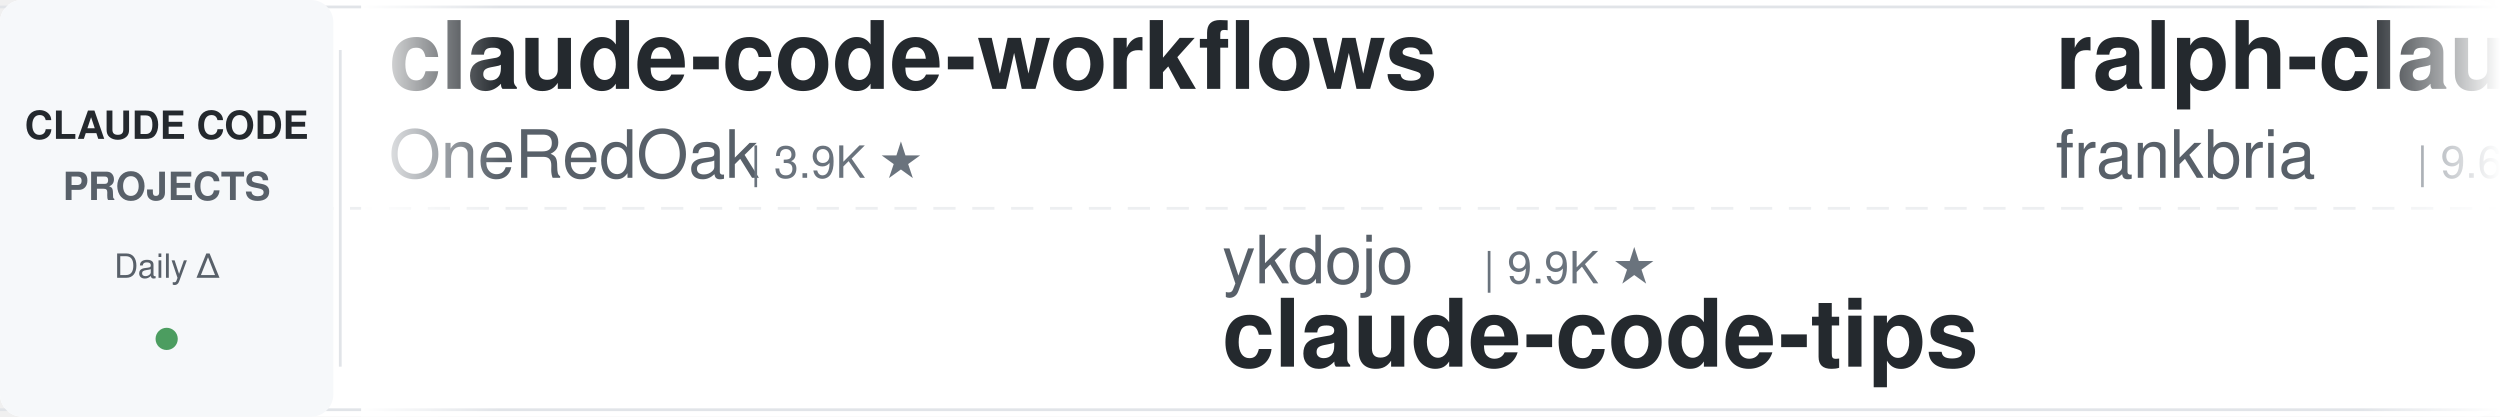
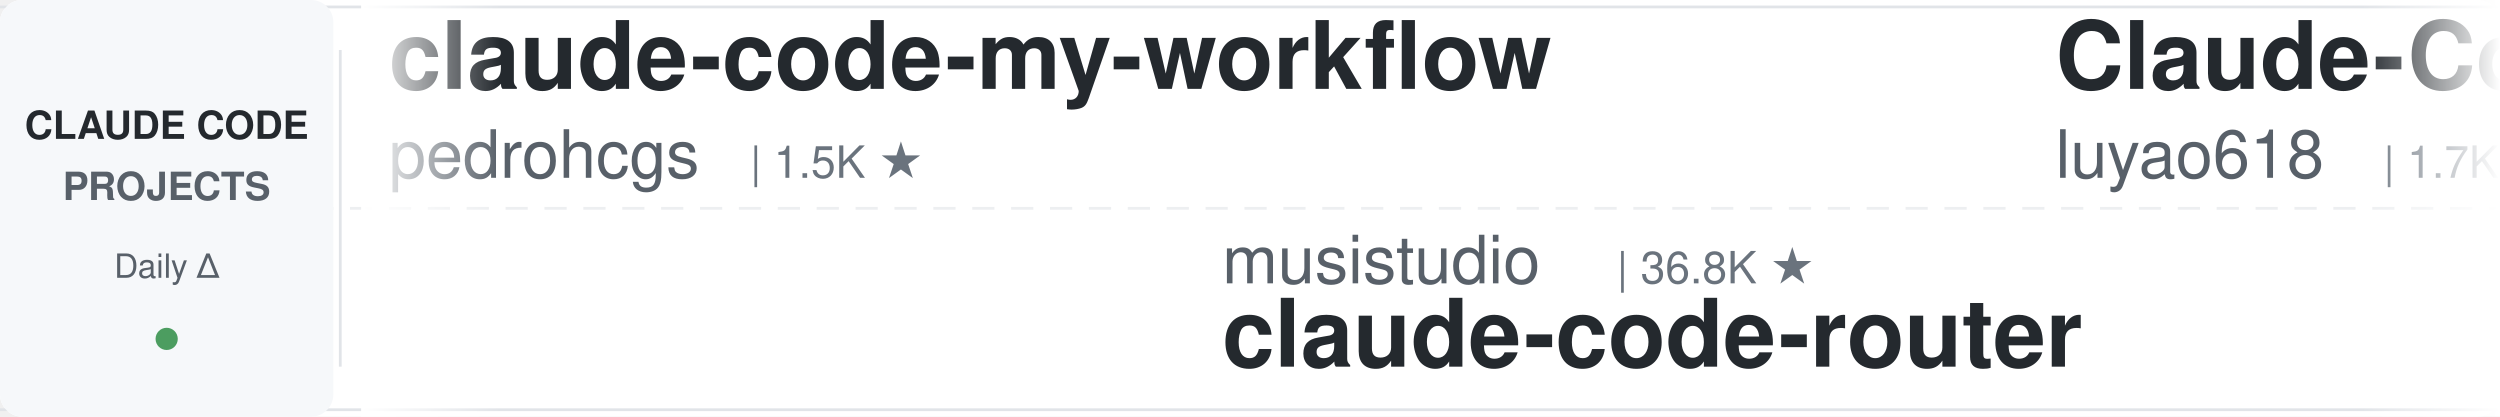
<svg xmlns="http://www.w3.org/2000/svg" width="900" height="150">
  <defs>
    <linearGradient id="leftFade" x1="0%" y1="0%" x2="100%" y2="0%">
      <stop offset="0%" style="stop-color:#ffffff;stop-opacity:1" />
      <stop offset="100%" style="stop-color:#ffffff;stop-opacity:0" />
    </linearGradient>
    <linearGradient id="rightFade" x1="0%" y1="0%" x2="100%" y2="0%">
      <stop offset="0%" style="stop-color:#ffffff;stop-opacity:0" />
      <stop offset="100%" style="stop-color:#ffffff;stop-opacity:1" />
    </linearGradient>
  </defs>
  <rect width="900" height="150" fill="#ffffff" rx="8" />
  <rect x="0" y="2" width="900" height="1" fill="#e1e4e8" />
  <rect x="0" y="147" width="900" height="1" fill="#e1e4e8" />
  <line x1="0" y1="75" x2="900" y2="75" stroke="#e1e4e8" stroke-width="1" stroke-dasharray="8 6" opacity="0.6" />
  <rect x="0" y="0" width="120" height="150" fill="#f6f8fa" rx="8" />
  <text x="60" y="50" font-family="-apple-system, BlinkMacSystemFont, 'Segoe UI', Helvetica, Arial, sans-serif" font-size="14" font-weight="600" fill="#24292e" text-anchor="middle">CLAUDE CODE</text>
  <text x="60" y="72" font-family="-apple-system, BlinkMacSystemFont, 'Segoe UI', Helvetica, Arial, sans-serif" font-size="14" font-weight="600" fill="#586069" text-anchor="middle">PROJECTS</text>
  <text x="60" y="100" font-family="-apple-system, BlinkMacSystemFont, 'Segoe UI', Helvetica, Arial, sans-serif" font-size="12" font-weight="500" fill="#586069" text-anchor="middle">Daily Δ</text>
  <circle cx="60" cy="122" r="4" fill="#22863a" opacity="0.8" />
  <rect x="122" y="18" width="1" height="114" fill="#e1e4e8" />
  <clipPath id="tickerClip">
    <rect x="130" y="0" width="770" height="150" />
  </clipPath>
  <g clip-path="url(#tickerClip)">
    <g id="tickerItems">
      <animateTransform attributeName="transform" attributeType="XML" type="translate" from="0 0" to="-3000 0" dur="54s" repeatCount="indefinite" />
      <g transform="translate(0, 0)">
-         <text x="140" y="32" font-family="-apple-system, BlinkMacSystemFont, 'Segoe UI', Helvetica, Arial, sans-serif" font-size="34" font-weight="600" fill="#24292e">claude-code-workflows</text>
-         <text x="140" y="64" font-family="-apple-system, BlinkMacSystemFont, 'Segoe UI', Helvetica, Arial, sans-serif" font-size="24" font-weight="400" fill="#586069">OneRedOak</text>
-         <text x="270" y="64" font-family="-apple-system, BlinkMacSystemFont, 'Segoe UI', Helvetica, Arial, sans-serif" font-size="16" font-weight="500" fill="#6a737d">| 3.9K ★</text>
+         <text x="140" y="32" font-family="-apple-system, BlinkMacSystemFont, 'Segoe UI', Helvetica, Arial, sans-serif" font-size="34" font-weight="600" fill="#24292e">claude-code-my-workflow</text>
+         <text x="140" y="64" font-family="-apple-system, BlinkMacSystemFont, 'Segoe UI', Helvetica, Arial, sans-serif" font-size="24" font-weight="400" fill="#586069">pedrohcgs</text>
+         <text x="270" y="64" font-family="-apple-system, BlinkMacSystemFont, 'Segoe UI', Helvetica, Arial, sans-serif" font-size="16" font-weight="500" fill="#6a737d">| 1.5K ★</text>
      </g>
      <g transform="translate(300, 0)">
-         <text x="140" y="102" font-family="-apple-system, BlinkMacSystemFont, 'Segoe UI', Helvetica, Arial, sans-serif" font-size="24" font-weight="400" fill="#586069">ykdojo</text>
-         <text x="234" y="102" font-family="-apple-system, BlinkMacSystemFont, 'Segoe UI', Helvetica, Arial, sans-serif" font-size="16" font-weight="500" fill="#6a737d">| 9.9K ★</text>
-         <text x="140" y="132" font-family="-apple-system, BlinkMacSystemFont, 'Segoe UI', Helvetica, Arial, sans-serif" font-size="34" font-weight="600" fill="#24292e">claude-code-tips</text>
+         <text x="140" y="102" font-family="-apple-system, BlinkMacSystemFont, 'Segoe UI', Helvetica, Arial, sans-serif" font-size="24" font-weight="400" fill="#586069">musistudio</text>
+         <text x="282" y="102" font-family="-apple-system, BlinkMacSystemFont, 'Segoe UI', Helvetica, Arial, sans-serif" font-size="16" font-weight="500" fill="#6a737d">| 36.8K ★</text>
+         <text x="140" y="132" font-family="-apple-system, BlinkMacSystemFont, 'Segoe UI', Helvetica, Arial, sans-serif" font-size="34" font-weight="600" fill="#24292e">claude-code-router</text>
      </g>
      <g transform="translate(600, 0)">
-         <text x="140" y="32" font-family="-apple-system, BlinkMacSystemFont, 'Segoe UI', Helvetica, Arial, sans-serif" font-size="34" font-weight="600" fill="#24292e">ralph-claude-code</text>
-         <text x="140" y="64" font-family="-apple-system, BlinkMacSystemFont, 'Segoe UI', Helvetica, Arial, sans-serif" font-size="24" font-weight="400" fill="#586069">frankbria</text>
-         <text x="270" y="64" font-family="-apple-system, BlinkMacSystemFont, 'Segoe UI', Helvetica, Arial, sans-serif" font-size="16" font-weight="500" fill="#6a737d">| 9.6K ★</text>
+         <text x="140" y="32" font-family="-apple-system, BlinkMacSystemFont, 'Segoe UI', Helvetica, Arial, sans-serif" font-size="34" font-weight="600" fill="#24292e">Claude-Code-Source-Study</text>
+         <text x="140" y="64" font-family="-apple-system, BlinkMacSystemFont, 'Segoe UI', Helvetica, Arial, sans-serif" font-size="24" font-weight="400" fill="#586069">luyao618</text>
+         <text x="258" y="64" font-family="-apple-system, BlinkMacSystemFont, 'Segoe UI', Helvetica, Arial, sans-serif" font-size="16" font-weight="500" fill="#6a737d">| 1.7K ★</text>
      </g>
      <g transform="translate(900, 0)">
-         <text x="140" y="102" font-family="-apple-system, BlinkMacSystemFont, 'Segoe UI', Helvetica, Arial, sans-serif" font-size="24" font-weight="400" fill="#586069">Pimzino</text>
-         <text x="246" y="102" font-family="-apple-system, BlinkMacSystemFont, 'Segoe UI', Helvetica, Arial, sans-serif" font-size="16" font-weight="500" fill="#6a737d">| 3.9K ★</text>
-         <text x="140" y="132" font-family="-apple-system, BlinkMacSystemFont, 'Segoe UI', Helvetica, Arial, sans-serif" font-size="34" font-weight="600" fill="#24292e">claude-code-spec-workflo...</text>
+         <text x="140" y="102" font-family="-apple-system, BlinkMacSystemFont, 'Segoe UI', Helvetica, Arial, sans-serif" font-size="24" font-weight="400" fill="#586069">WorldFlowAI</text>
+         <text x="294" y="102" font-family="-apple-system, BlinkMacSystemFont, 'Segoe UI', Helvetica, Arial, sans-serif" font-size="16" font-weight="500" fill="#6a737d">| 1.7K ★</text>
+         <text x="140" y="132" font-family="-apple-system, BlinkMacSystemFont, 'Segoe UI', Helvetica, Arial, sans-serif" font-size="34" font-weight="600" fill="#24292e">everything-claude-code</text>
      </g>
      <g transform="translate(1200, 0)">
-         <text x="140" y="32" font-family="-apple-system, BlinkMacSystemFont, 'Segoe UI', Helvetica, Arial, sans-serif" font-size="34" font-weight="600" fill="#24292e">claude-code-engineering</text>
-         <text x="140" y="64" font-family="-apple-system, BlinkMacSystemFont, 'Segoe UI', Helvetica, Arial, sans-serif" font-size="24" font-weight="400" fill="#586069">huangjia2019</text>
-         <text x="306" y="64" font-family="-apple-system, BlinkMacSystemFont, 'Segoe UI', Helvetica, Arial, sans-serif" font-size="16" font-weight="500" fill="#6a737d">| 1.1K ★</text>
+         <text x="140" y="32" font-family="-apple-system, BlinkMacSystemFont, 'Segoe UI', Helvetica, Arial, sans-serif" font-size="34" font-weight="600" fill="#24292e">claude-code-showcase</text>
+         <text x="140" y="64" font-family="-apple-system, BlinkMacSystemFont, 'Segoe UI', Helvetica, Arial, sans-serif" font-size="24" font-weight="400" fill="#586069">ChrisWiles</text>
+         <text x="282" y="64" font-family="-apple-system, BlinkMacSystemFont, 'Segoe UI', Helvetica, Arial, sans-serif" font-size="16" font-weight="500" fill="#6a737d">| 6.0K ★</text>
      </g>
      <g transform="translate(1500, 0)">
-         <text x="140" y="102" font-family="-apple-system, BlinkMacSystemFont, 'Segoe UI', Helvetica, Arial, sans-serif" font-size="24" font-weight="400" fill="#586069">VoltAgent</text>
-         <text x="270" y="102" font-family="-apple-system, BlinkMacSystemFont, 'Segoe UI', Helvetica, Arial, sans-serif" font-size="16" font-weight="500" fill="#6a737d">| 24.6K ★</text>
-         <text x="140" y="132" font-family="-apple-system, BlinkMacSystemFont, 'Segoe UI', Helvetica, Arial, sans-serif" font-size="34" font-weight="600" fill="#24292e">awesome-claude-code-suba...</text>
+         <text x="140" y="102" font-family="-apple-system, BlinkMacSystemFont, 'Segoe UI', Helvetica, Arial, sans-serif" font-size="24" font-weight="400" fill="#586069">liuup</text>
+         <text x="222" y="102" font-family="-apple-system, BlinkMacSystemFont, 'Segoe UI', Helvetica, Arial, sans-serif" font-size="16" font-weight="500" fill="#6a737d">| 3.8K ★</text>
+         <text x="140" y="132" font-family="-apple-system, BlinkMacSystemFont, 'Segoe UI', Helvetica, Arial, sans-serif" font-size="34" font-weight="600" fill="#24292e">claude-code-analysis</text>
      </g>
      <g transform="translate(1800, 0)">
-         <text x="140" y="32" font-family="-apple-system, BlinkMacSystemFont, 'Segoe UI', Helvetica, Arial, sans-serif" font-size="34" font-weight="600" fill="#24292e">claude-code-prompts</text>
-         <text x="140" y="64" font-family="-apple-system, BlinkMacSystemFont, 'Segoe UI', Helvetica, Arial, sans-serif" font-size="24" font-weight="400" fill="#586069">repowise-dev</text>
-         <text x="306" y="64" font-family="-apple-system, BlinkMacSystemFont, 'Segoe UI', Helvetica, Arial, sans-serif" font-size="16" font-weight="500" fill="#6a737d">| 1.2K ★</text>
+         <text x="140" y="32" font-family="-apple-system, BlinkMacSystemFont, 'Segoe UI', Helvetica, Arial, sans-serif" font-size="34" font-weight="600" fill="#24292e">claude-code-sub-agents</text>
+         <text x="140" y="64" font-family="-apple-system, BlinkMacSystemFont, 'Segoe UI', Helvetica, Arial, sans-serif" font-size="24" font-weight="400" fill="#586069">lst97</text>
+         <text x="222" y="64" font-family="-apple-system, BlinkMacSystemFont, 'Segoe UI', Helvetica, Arial, sans-serif" font-size="16" font-weight="500" fill="#6a737d">| 1.7K ★</text>
      </g>
      <g transform="translate(2100, 0)">
-         <text x="140" y="102" font-family="-apple-system, BlinkMacSystemFont, 'Segoe UI', Helvetica, Arial, sans-serif" font-size="24" font-weight="400" fill="#586069">lst97</text>
-         <text x="222" y="102" font-family="-apple-system, BlinkMacSystemFont, 'Segoe UI', Helvetica, Arial, sans-serif" font-size="16" font-weight="500" fill="#6a737d">| 1.7K ★</text>
-         <text x="140" y="132" font-family="-apple-system, BlinkMacSystemFont, 'Segoe UI', Helvetica, Arial, sans-serif" font-size="34" font-weight="600" fill="#24292e">claude-code-sub-agents</text>
+         <text x="140" y="102" font-family="-apple-system, BlinkMacSystemFont, 'Segoe UI', Helvetica, Arial, sans-serif" font-size="24" font-weight="400" fill="#586069">ponponon</text>
+         <text x="258" y="102" font-family="-apple-system, BlinkMacSystemFont, 'Segoe UI', Helvetica, Arial, sans-serif" font-size="16" font-weight="500" fill="#6a737d">| 2.3K ★</text>
+         <text x="140" y="132" font-family="-apple-system, BlinkMacSystemFont, 'Segoe UI', Helvetica, Arial, sans-serif" font-size="34" font-weight="600" fill="#24292e">claude_code_src</text>
      </g>
      <g transform="translate(2400, 0)">
-         <text x="140" y="32" font-family="-apple-system, BlinkMacSystemFont, 'Segoe UI', Helvetica, Arial, sans-serif" font-size="34" font-weight="600" fill="#24292e">claude-code-source-build</text>
-         <text x="140" y="64" font-family="-apple-system, BlinkMacSystemFont, 'Segoe UI', Helvetica, Arial, sans-serif" font-size="24" font-weight="400" fill="#586069">andrew-kramer-inno</text>
-         <text x="378" y="64" font-family="-apple-system, BlinkMacSystemFont, 'Segoe UI', Helvetica, Arial, sans-serif" font-size="16" font-weight="500" fill="#6a737d">| 594 ★</text>
+         <text x="140" y="32" font-family="-apple-system, BlinkMacSystemFont, 'Segoe UI', Helvetica, Arial, sans-serif" font-size="34" font-weight="600" fill="#24292e">claude-code-from-scratch</text>
+         <text x="140" y="64" font-family="-apple-system, BlinkMacSystemFont, 'Segoe UI', Helvetica, Arial, sans-serif" font-size="24" font-weight="400" fill="#586069">Windy3f3f3f3f</text>
+         <text x="318" y="64" font-family="-apple-system, BlinkMacSystemFont, 'Segoe UI', Helvetica, Arial, sans-serif" font-size="16" font-weight="500" fill="#6a737d">| 2.6K ★</text>
      </g>
      <g transform="translate(2700, 0)">
-         <text x="140" y="102" font-family="-apple-system, BlinkMacSystemFont, 'Segoe UI', Helvetica, Arial, sans-serif" font-size="24" font-weight="400" fill="#586069">Alishahryar1</text>
-         <text x="306" y="102" font-family="-apple-system, BlinkMacSystemFont, 'Segoe UI', Helvetica, Arial, sans-serif" font-size="16" font-weight="500" fill="#6a737d">| 48.3K ★</text>
-         <text x="140" y="132" font-family="-apple-system, BlinkMacSystemFont, 'Segoe UI', Helvetica, Arial, sans-serif" font-size="34" font-weight="600" fill="#24292e">free-claude-code</text>
+         <text x="140" y="102" font-family="-apple-system, BlinkMacSystemFont, 'Segoe UI', Helvetica, Arial, sans-serif" font-size="24" font-weight="400" fill="#586069">simonw</text>
+         <text x="234" y="102" font-family="-apple-system, BlinkMacSystemFont, 'Segoe UI', Helvetica, Arial, sans-serif" font-size="16" font-weight="500" fill="#6a737d">| 1.7K ★</text>
+         <text x="140" y="132" font-family="-apple-system, BlinkMacSystemFont, 'Segoe UI', Helvetica, Arial, sans-serif" font-size="34" font-weight="600" fill="#24292e">claude-code-transcripts</text>
      </g>
      <g transform="translate(3000, 0)">
-         <text x="140" y="32" font-family="-apple-system, BlinkMacSystemFont, 'Segoe UI', Helvetica, Arial, sans-serif" font-size="34" font-weight="600" fill="#24292e">claude-code-workflows</text>
-         <text x="140" y="64" font-family="-apple-system, BlinkMacSystemFont, 'Segoe UI', Helvetica, Arial, sans-serif" font-size="24" font-weight="400" fill="#586069">OneRedOak</text>
-         <text x="270" y="64" font-family="-apple-system, BlinkMacSystemFont, 'Segoe UI', Helvetica, Arial, sans-serif" font-size="16" font-weight="500" fill="#6a737d">| 3.9K ★</text>
+         <text x="140" y="32" font-family="-apple-system, BlinkMacSystemFont, 'Segoe UI', Helvetica, Arial, sans-serif" font-size="34" font-weight="600" fill="#24292e">claude-code-my-workflow</text>
+         <text x="140" y="64" font-family="-apple-system, BlinkMacSystemFont, 'Segoe UI', Helvetica, Arial, sans-serif" font-size="24" font-weight="400" fill="#586069">pedrohcgs</text>
+         <text x="270" y="64" font-family="-apple-system, BlinkMacSystemFont, 'Segoe UI', Helvetica, Arial, sans-serif" font-size="16" font-weight="500" fill="#6a737d">| 1.5K ★</text>
      </g>
      <g transform="translate(3300, 0)">
-         <text x="140" y="102" font-family="-apple-system, BlinkMacSystemFont, 'Segoe UI', Helvetica, Arial, sans-serif" font-size="24" font-weight="400" fill="#586069">ykdojo</text>
-         <text x="234" y="102" font-family="-apple-system, BlinkMacSystemFont, 'Segoe UI', Helvetica, Arial, sans-serif" font-size="16" font-weight="500" fill="#6a737d">| 9.9K ★</text>
-         <text x="140" y="132" font-family="-apple-system, BlinkMacSystemFont, 'Segoe UI', Helvetica, Arial, sans-serif" font-size="34" font-weight="600" fill="#24292e">claude-code-tips</text>
+         <text x="140" y="102" font-family="-apple-system, BlinkMacSystemFont, 'Segoe UI', Helvetica, Arial, sans-serif" font-size="24" font-weight="400" fill="#586069">musistudio</text>
+         <text x="282" y="102" font-family="-apple-system, BlinkMacSystemFont, 'Segoe UI', Helvetica, Arial, sans-serif" font-size="16" font-weight="500" fill="#6a737d">| 36.8K ★</text>
+         <text x="140" y="132" font-family="-apple-system, BlinkMacSystemFont, 'Segoe UI', Helvetica, Arial, sans-serif" font-size="34" font-weight="600" fill="#24292e">claude-code-router</text>
      </g>
      <g transform="translate(3600, 0)">
-         <text x="140" y="32" font-family="-apple-system, BlinkMacSystemFont, 'Segoe UI', Helvetica, Arial, sans-serif" font-size="34" font-weight="600" fill="#24292e">ralph-claude-code</text>
-         <text x="140" y="64" font-family="-apple-system, BlinkMacSystemFont, 'Segoe UI', Helvetica, Arial, sans-serif" font-size="24" font-weight="400" fill="#586069">frankbria</text>
-         <text x="270" y="64" font-family="-apple-system, BlinkMacSystemFont, 'Segoe UI', Helvetica, Arial, sans-serif" font-size="16" font-weight="500" fill="#6a737d">| 9.6K ★</text>
+         <text x="140" y="32" font-family="-apple-system, BlinkMacSystemFont, 'Segoe UI', Helvetica, Arial, sans-serif" font-size="34" font-weight="600" fill="#24292e">Claude-Code-Source-Study</text>
+         <text x="140" y="64" font-family="-apple-system, BlinkMacSystemFont, 'Segoe UI', Helvetica, Arial, sans-serif" font-size="24" font-weight="400" fill="#586069">luyao618</text>
+         <text x="258" y="64" font-family="-apple-system, BlinkMacSystemFont, 'Segoe UI', Helvetica, Arial, sans-serif" font-size="16" font-weight="500" fill="#6a737d">| 1.7K ★</text>
      </g>
      <g transform="translate(3900, 0)">
-         <text x="140" y="102" font-family="-apple-system, BlinkMacSystemFont, 'Segoe UI', Helvetica, Arial, sans-serif" font-size="24" font-weight="400" fill="#586069">Pimzino</text>
-         <text x="246" y="102" font-family="-apple-system, BlinkMacSystemFont, 'Segoe UI', Helvetica, Arial, sans-serif" font-size="16" font-weight="500" fill="#6a737d">| 3.9K ★</text>
-         <text x="140" y="132" font-family="-apple-system, BlinkMacSystemFont, 'Segoe UI', Helvetica, Arial, sans-serif" font-size="34" font-weight="600" fill="#24292e">claude-code-spec-workflo...</text>
+         <text x="140" y="102" font-family="-apple-system, BlinkMacSystemFont, 'Segoe UI', Helvetica, Arial, sans-serif" font-size="24" font-weight="400" fill="#586069">WorldFlowAI</text>
+         <text x="294" y="102" font-family="-apple-system, BlinkMacSystemFont, 'Segoe UI', Helvetica, Arial, sans-serif" font-size="16" font-weight="500" fill="#6a737d">| 1.7K ★</text>
+         <text x="140" y="132" font-family="-apple-system, BlinkMacSystemFont, 'Segoe UI', Helvetica, Arial, sans-serif" font-size="34" font-weight="600" fill="#24292e">everything-claude-code</text>
      </g>
    </g>
  </g>
  <rect x="130" y="0" width="50" height="150" fill="url(#leftFade)" />
  <rect x="850" y="0" width="50" height="150" fill="url(#rightFade)" />
</svg>
